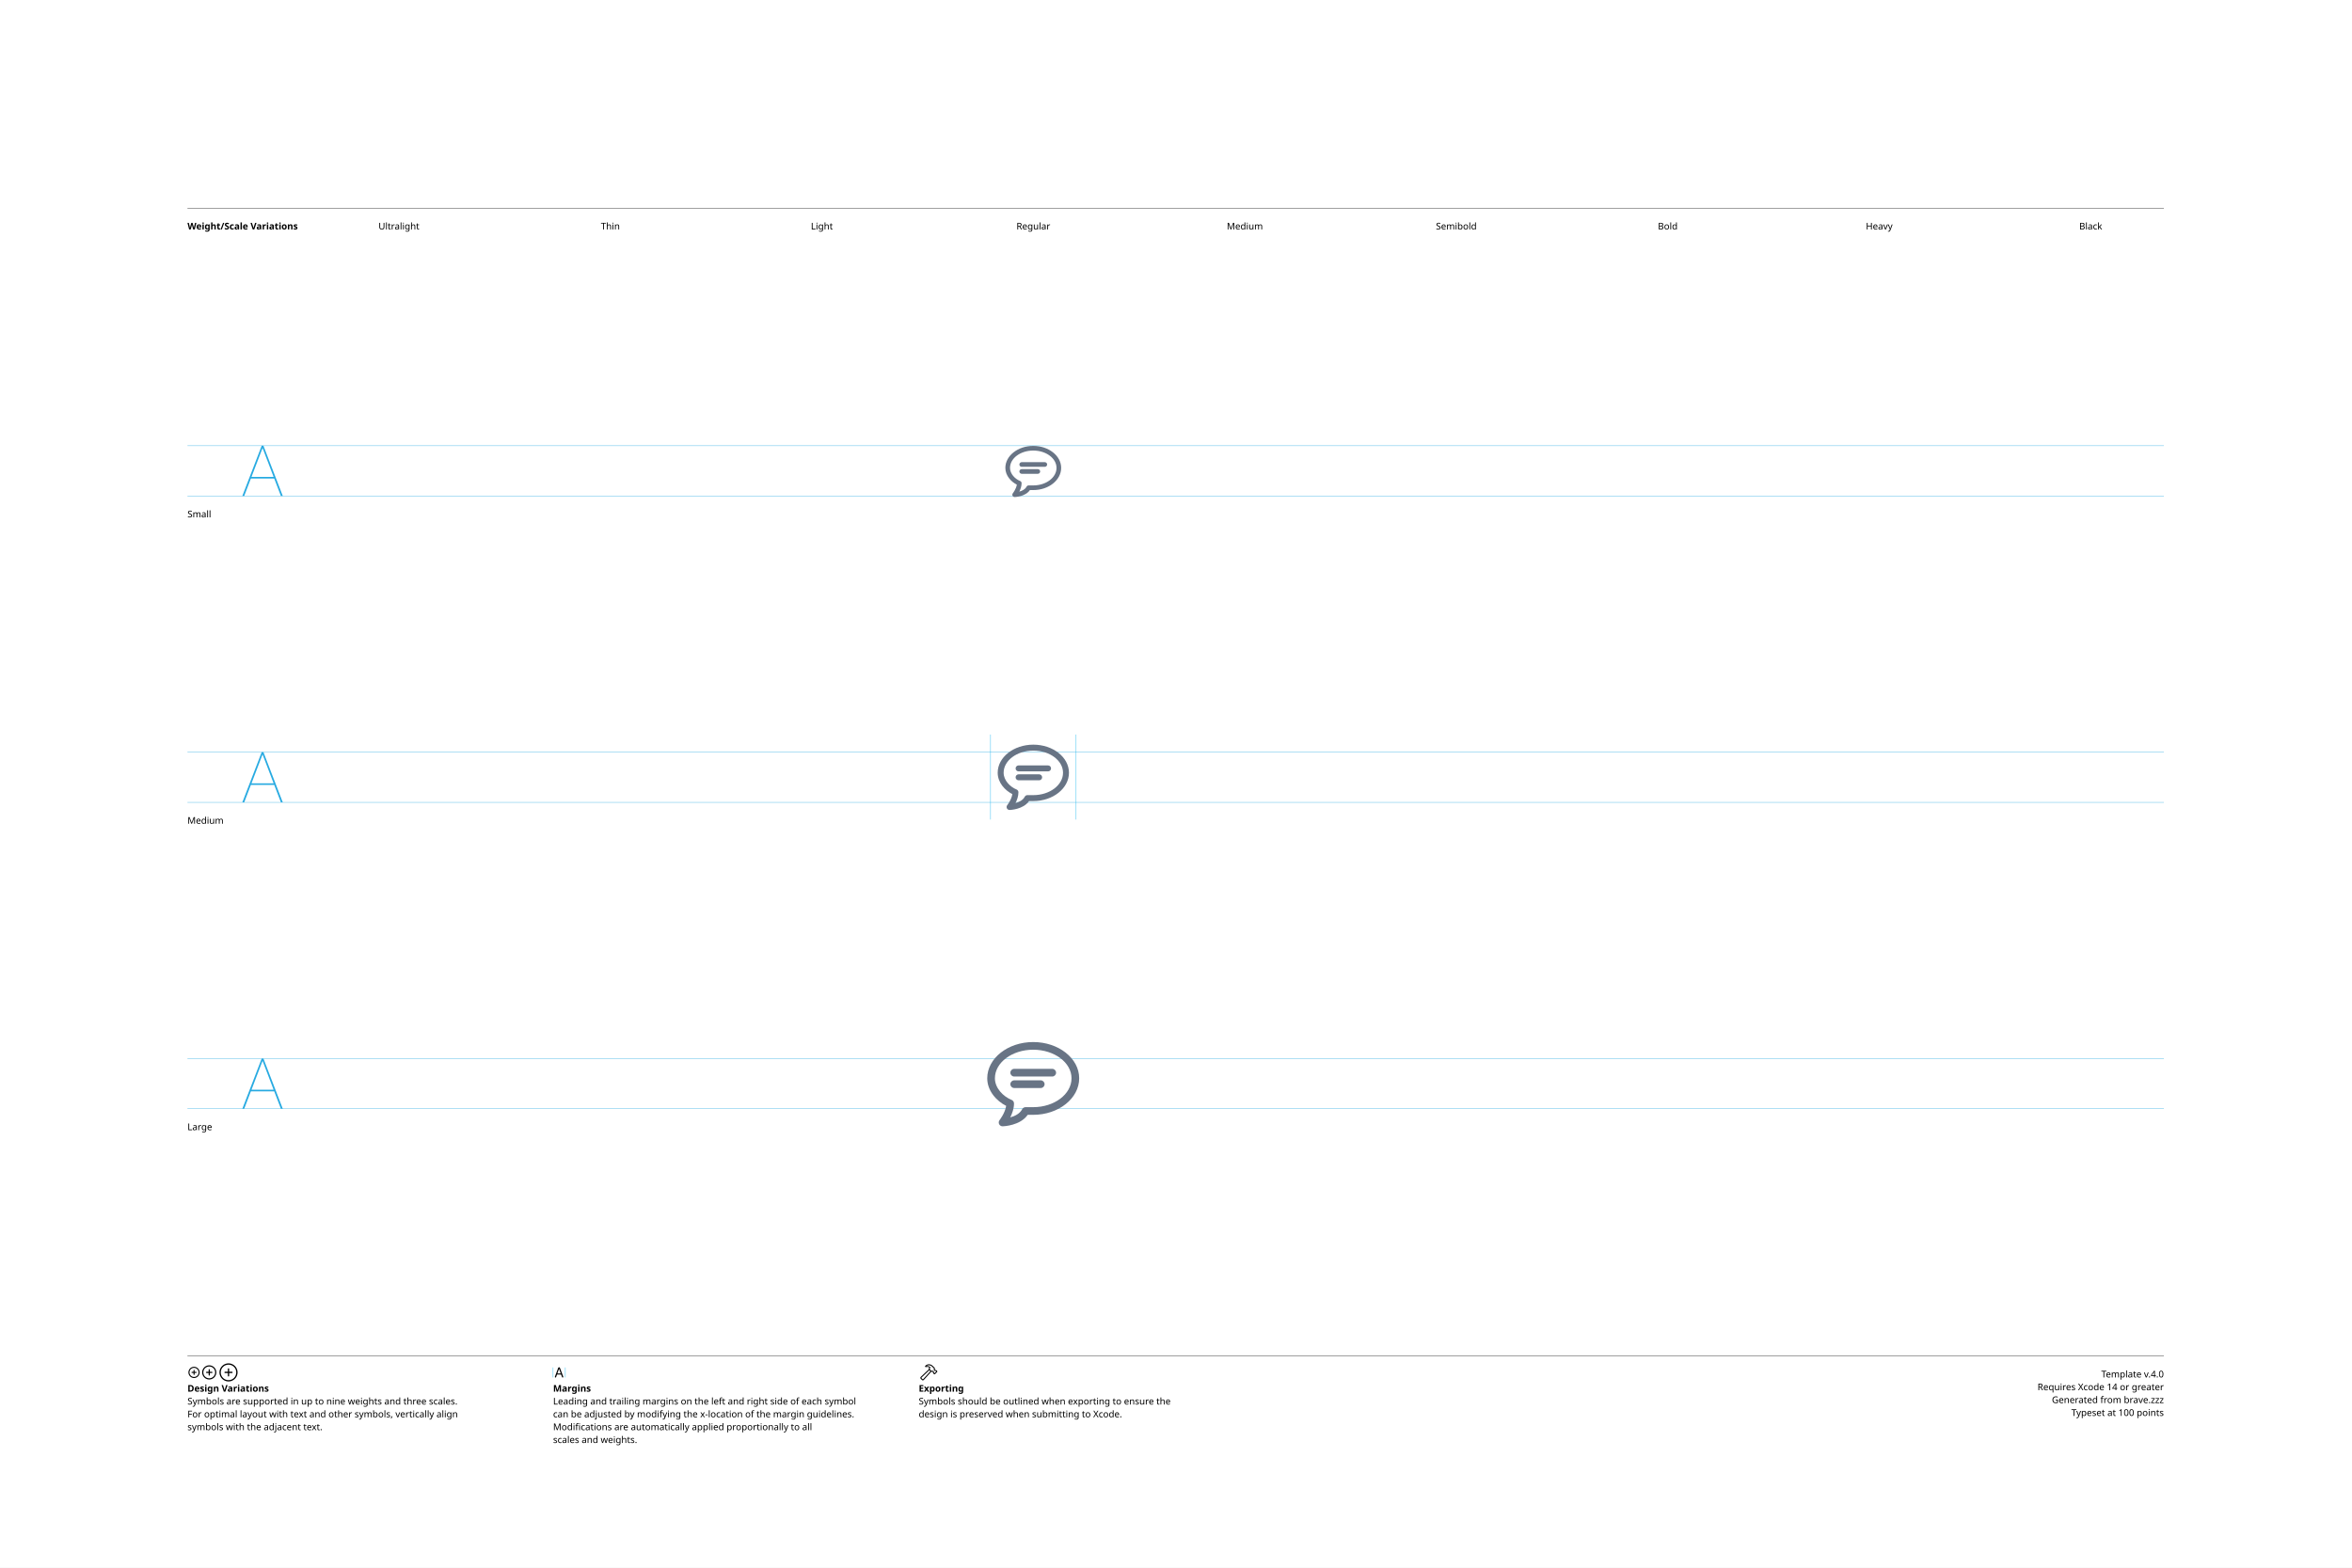
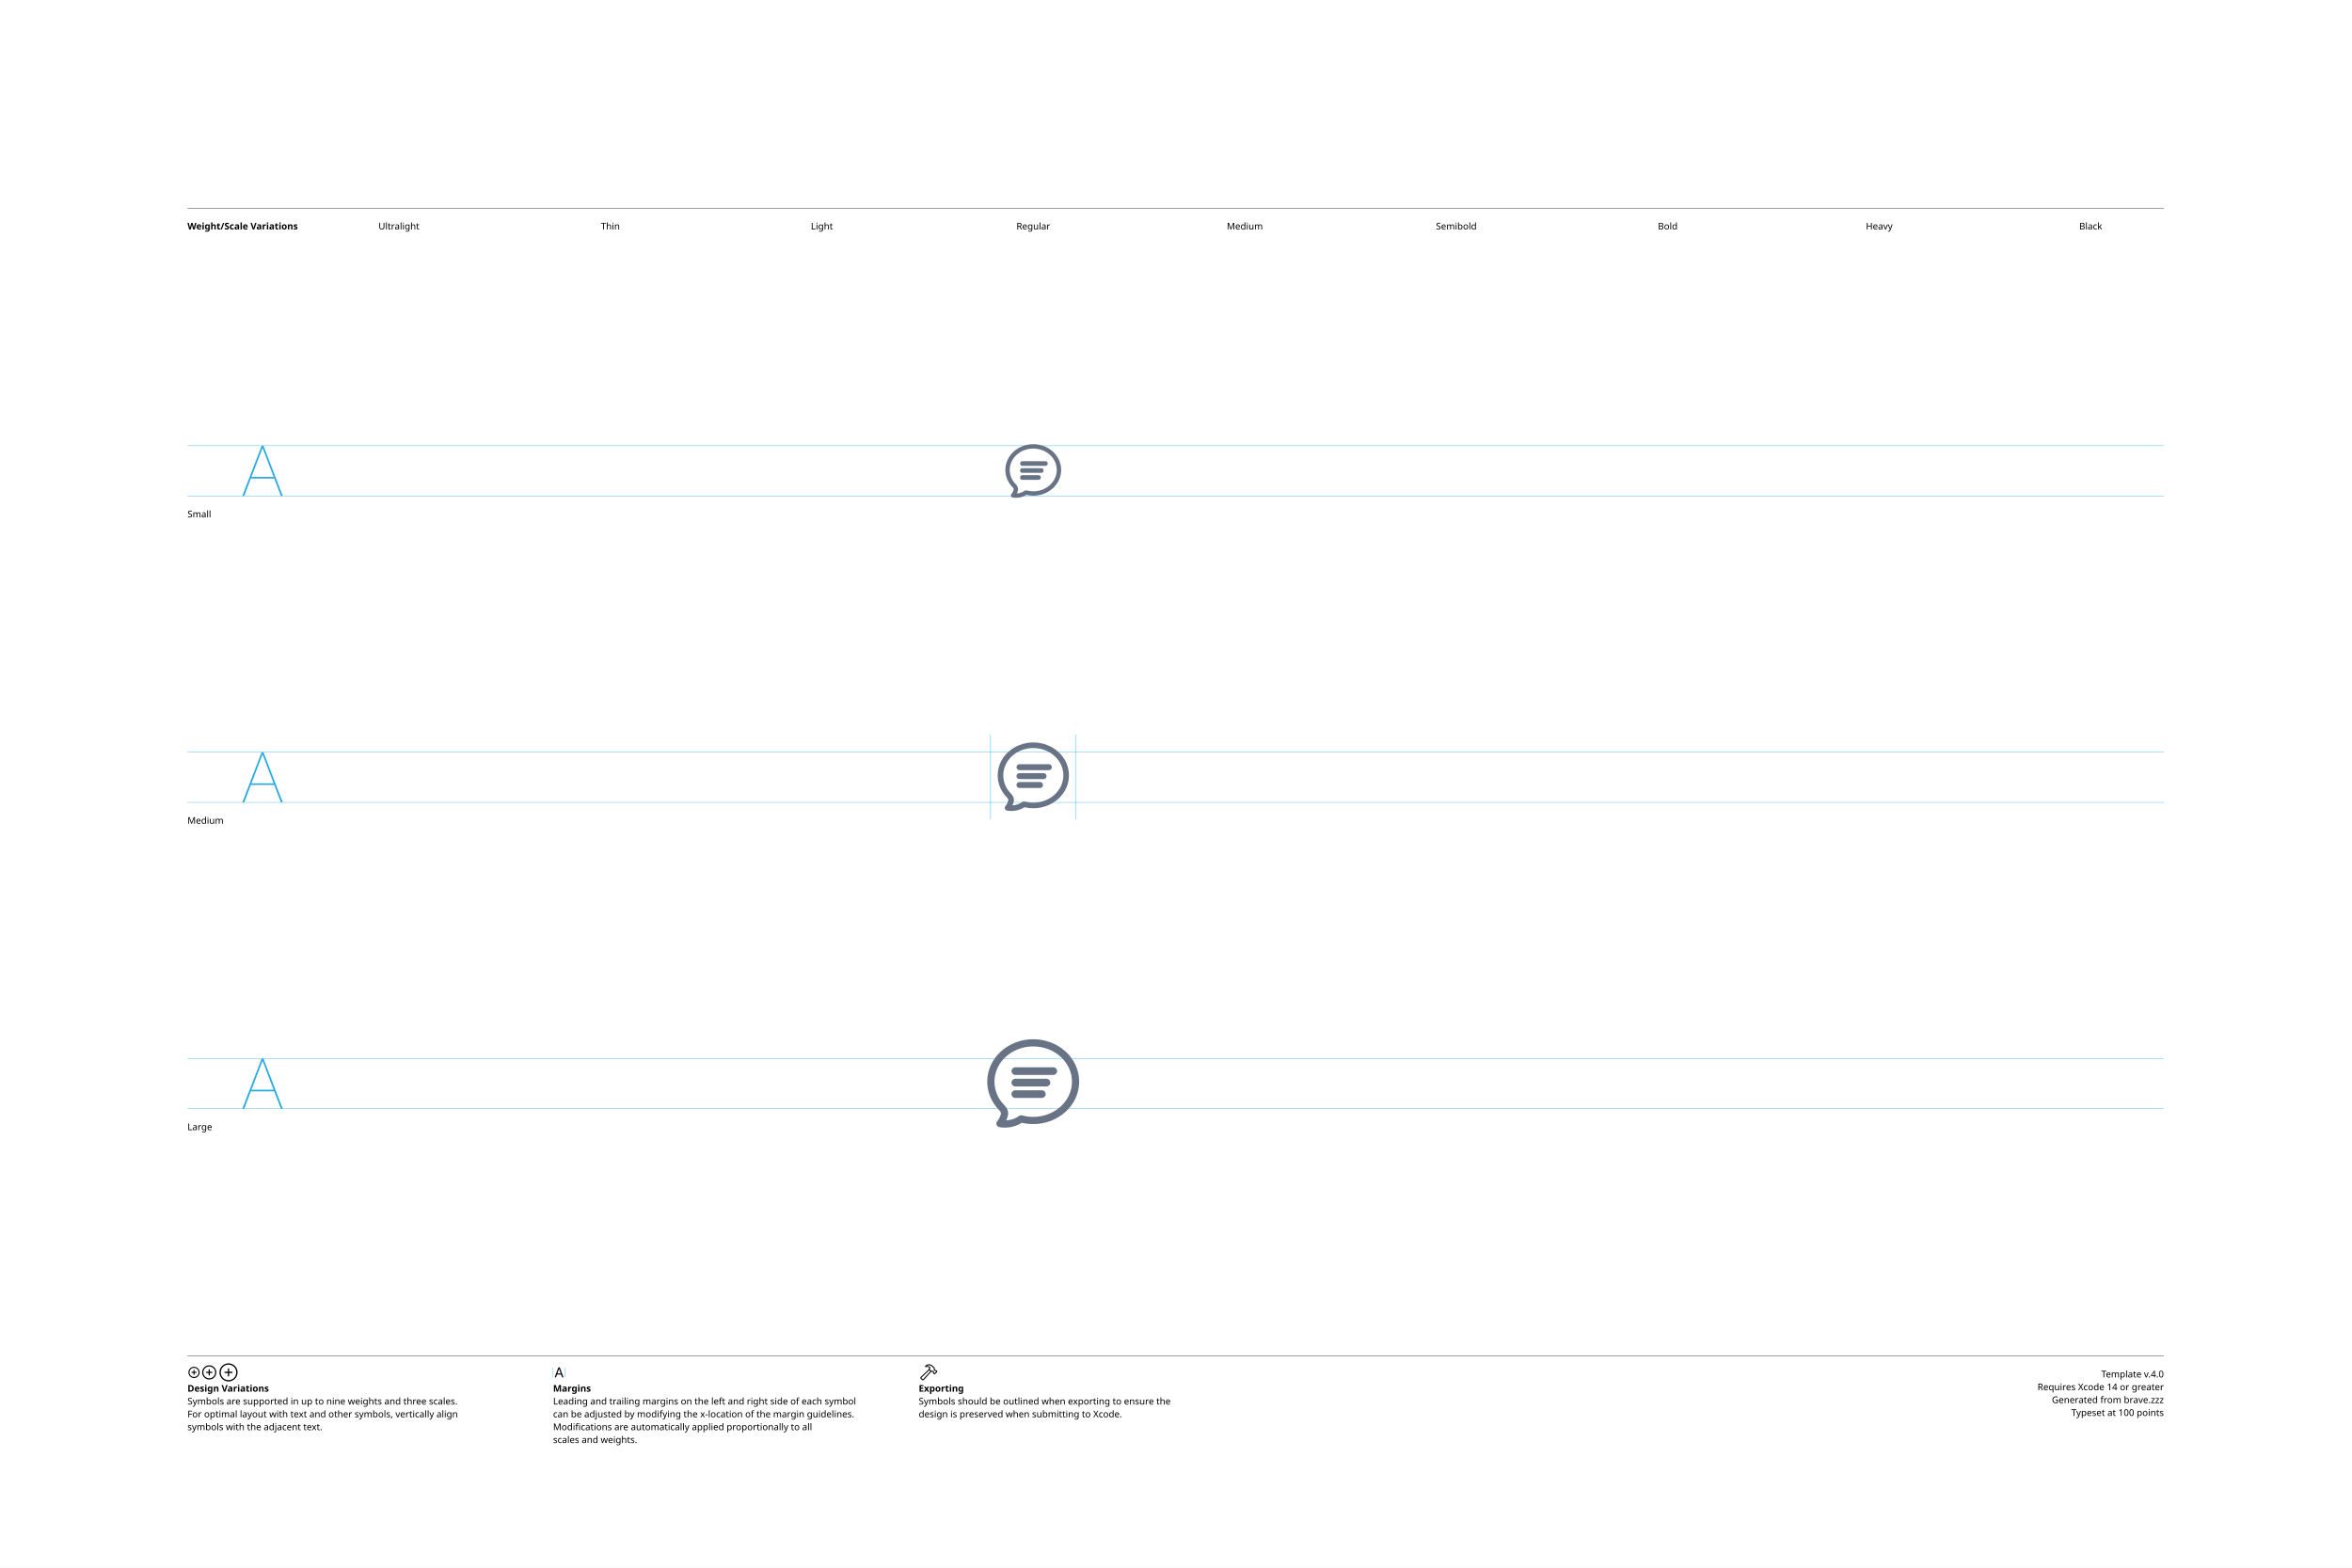
<svg xmlns="http://www.w3.org/2000/svg" version="1.1" width="3300" height="2200">
  <g id="Notes">
    <rect height="2200" id="artboard" style="fill:white;opacity:1" width="3300" x="0" y="0" />
    <line style="fill:none;stroke:black;opacity:1;stroke-width:0.5;" x1="263" x2="3036" y1="292" y2="292" />
    <text style="stroke:none;fill:black;font-family:sans-serif;font-size:13;font-weight:bold;" transform="matrix(1 0 0 1 263 322)">Weight/Scale Variations</text>
    <text style="stroke:none;fill:black;font-family:sans-serif;font-size:13;text-anchor:middle;" transform="matrix(1 0 0 1 559.711 322)">Ultralight</text>
    <text style="stroke:none;fill:black;font-family:sans-serif;font-size:13;text-anchor:middle;" transform="matrix(1 0 0 1 856.422 322)">Thin</text>
    <text style="stroke:none;fill:black;font-family:sans-serif;font-size:13;text-anchor:middle;" transform="matrix(1 0 0 1 1153.13 322)">Light</text>
    <text style="stroke:none;fill:black;font-family:sans-serif;font-size:13;text-anchor:middle;" transform="matrix(1 0 0 1 1449.84 322)">Regular</text>
    <text style="stroke:none;fill:black;font-family:sans-serif;font-size:13;text-anchor:middle;" transform="matrix(1 0 0 1 1746.56 322)">Medium</text>
    <text style="stroke:none;fill:black;font-family:sans-serif;font-size:13;text-anchor:middle;" transform="matrix(1 0 0 1 2043.27 322)">Semibold</text>
    <text style="stroke:none;fill:black;font-family:sans-serif;font-size:13;text-anchor:middle;" transform="matrix(1 0 0 1 2339.98 322)">Bold</text>
    <text style="stroke:none;fill:black;font-family:sans-serif;font-size:13;text-anchor:middle;" transform="matrix(1 0 0 1 2636.69 322)">Heavy</text>
    <text style="stroke:none;fill:black;font-family:sans-serif;font-size:13;text-anchor:middle;" transform="matrix(1 0 0 1 2933.4 322)">Black</text>
    <line style="fill:none;stroke:black;opacity:1;stroke-width:0.5;" x1="263" x2="3036" y1="1903" y2="1903" />
    <g transform="matrix(1 0 0 1 263 1933)">
      <path d="M9.248 0.83C13.555 0.83 17.139-2.744 17.139-7.051C17.139-11.357 13.545-14.932 9.238-14.932C4.941-14.932 1.367-11.357 1.367-7.051C1.367-2.744 4.951 0.83 9.248 0.83ZM9.248-0.654C5.703-0.654 2.871-3.496 2.871-7.051C2.871-10.605 5.693-13.447 9.238-13.447C12.793-13.447 15.645-10.605 15.645-7.051C15.645-3.496 12.803-0.654 9.248-0.654ZM5.654-7.051C5.654-6.621 5.957-6.328 6.406-6.328L8.506-6.328L8.506-4.209C8.506-3.77 8.799-3.467 9.229-3.467C9.678-3.467 9.971-3.77 9.971-4.209L9.971-6.328L12.09-6.328C12.529-6.328 12.832-6.621 12.832-7.051C12.832-7.49 12.529-7.793 12.09-7.793L9.971-7.793L9.971-9.902C9.971-10.352 9.678-10.654 9.229-10.654C8.799-10.654 8.506-10.352 8.506-9.902L8.506-7.793L6.406-7.793C5.957-7.793 5.654-7.49 5.654-7.051Z" />
    </g>
    <g transform="matrix(1 0 0 1 281.867 1933)">
      <path d="M11.709 2.91C17.158 2.91 21.67-1.611 21.67-7.051C21.67-12.5 17.148-17.012 11.699-17.012C6.26-17.012 1.748-12.5 1.748-7.051C1.748-1.611 6.27 2.91 11.709 2.91ZM11.709 1.25C7.1 1.25 3.418-2.441 3.418-7.051C3.418-11.66 7.09-15.352 11.699-15.352C16.309-15.352 20.01-11.66 20.01-7.051C20.01-2.441 16.318 1.25 11.709 1.25ZM7.178-7.051C7.178-6.572 7.51-6.25 8.008-6.25L10.879-6.25L10.879-3.369C10.879-2.881 11.211-2.539 11.69-2.539C12.178-2.539 12.52-2.871 12.52-3.369L12.52-6.25L15.4-6.25C15.889-6.25 16.23-6.572 16.23-7.051C16.23-7.539 15.889-7.881 15.4-7.881L12.52-7.881L12.52-10.752C12.52-11.25 12.178-11.592 11.69-11.592C11.211-11.592 10.879-11.25 10.879-10.752L10.879-7.881L8.008-7.881C7.51-7.881 7.178-7.539 7.178-7.051Z" />
    </g>
    <g transform="matrix(1 0 0 1 305.646 1933)">
      <path d="M14.971 5.664C21.934 5.664 27.695-0.098 27.695-7.051C27.695-14.014 21.924-19.775 14.961-19.775C8.008-19.775 2.256-14.014 2.256-7.051C2.256-0.098 8.018 5.664 14.971 5.664ZM14.971 3.848C8.936 3.848 4.082-1.016 4.082-7.051C4.082-13.096 8.926-17.949 14.961-17.949C21.006-17.949 25.869-13.096 25.869-7.051C25.869-1.016 21.016 3.848 14.971 3.848ZM9.199-7.051C9.199-6.533 9.57-6.172 10.117-6.172L14.062-6.172L14.062-2.217C14.062-1.68 14.434-1.299 14.951-1.299C15.488-1.299 15.859-1.67 15.859-2.217L15.859-6.172L19.814-6.172C20.352-6.172 20.732-6.533 20.732-7.051C20.732-7.598 20.361-7.969 19.814-7.969L15.859-7.969L15.859-11.914C15.859-12.461 15.488-12.842 14.951-12.842C14.434-12.842 14.062-12.461 14.062-11.914L14.062-7.969L10.117-7.969C9.57-7.969 9.199-7.598 9.199-7.051Z" />
    </g>
    <text style="stroke:none;fill:black;font-family:sans-serif;font-size:13;font-weight:bold;" transform="matrix(1 0 0 1 263 1953)">Design Variations</text>
    <text style="stroke:none;fill:black;font-family:sans-serif;font-size:13;" transform="matrix(1 0 0 1 263 1971)">Symbols are supported in up to nine weights and three scales.</text>
    <text style="stroke:none;fill:black;font-family:sans-serif;font-size:13;" transform="matrix(1 0 0 1 263 1989)">For optimal layout with text and other symbols, vertically align</text>
    <text style="stroke:none;fill:black;font-family:sans-serif;font-size:13;" transform="matrix(1 0 0 1 263 2007)">symbols with the adjacent text.</text>
    <line style="fill:none;stroke:#00AEEF;stroke-width:0.5;opacity:1.0;" x1="776" x2="776" y1="1919" y2="1933" />
    <g transform="matrix(1 0 0 1 776 1933)">
      <path d="M3.311 0.156C3.828 0.156 4.082-0.039 4.268-0.586L5.527-4.033L11.289-4.033L12.549-0.586C12.734-0.039 12.988 0.156 13.496 0.156C14.014 0.156 14.346-0.156 14.346-0.645C14.346-0.811 14.316-0.967 14.238-1.172L9.658-13.369C9.434-13.965 9.033-14.268 8.408-14.268C7.803-14.268 7.393-13.975 7.178-13.379L2.598-1.162C2.52-0.957 2.49-0.801 2.49-0.635C2.49-0.146 2.803 0.156 3.311 0.156ZM6.006-5.518L8.379-12.09L8.428-12.09L10.801-5.518Z" />
    </g>
    <line style="fill:none;stroke:#00AEEF;stroke-width:0.5;opacity:1.0;" x1="793.197" x2="793.197" y1="1919" y2="1933" />
    <text style="stroke:none;fill:black;font-family:sans-serif;font-size:13;font-weight:bold;" transform="matrix(1 0 0 1 776 1953)">Margins</text>
    <text style="stroke:none;fill:black;font-family:sans-serif;font-size:13;" transform="matrix(1 0 0 1 776 1971)">Leading and trailing margins on the left and right side of each symbol</text>
    <text style="stroke:none;fill:black;font-family:sans-serif;font-size:13;" transform="matrix(1 0 0 1 776 1989)">can be adjusted by modifying the x-location of the margin guidelines.</text>
    <text style="stroke:none;fill:black;font-family:sans-serif;font-size:13;" transform="matrix(1 0 0 1 776 2007)">Modifications are automatically applied proportionally to all</text>
    <text style="stroke:none;fill:black;font-family:sans-serif;font-size:13;" transform="matrix(1 0 0 1 776 2025)">scales and weights.</text>
    <g transform="matrix(1 0 0 1 1289 1933)">
      <path d="M2.842 1.865L4.541 3.574C5.4 4.443 6.387 4.385 7.314 3.359L18.008-8.428L17.041-9.404L6.426 2.275C6.074 2.676 5.742 2.773 5.273 2.305L4.102 1.143C3.633 0.684 3.74 0.342 4.141-0.02L15.615-10.82L14.639-11.787L3.047-0.898C2.061 0.02 1.982 0.996 2.842 1.865ZM9.258-16.328C8.838-15.918 8.809-15.342 9.043-14.951C9.277-14.59 9.736-14.355 10.381-14.521C11.846-14.863 13.369-14.922 14.795-13.984L14.209-12.529C13.867-11.699 14.043-11.113 14.58-10.566L16.875-8.252C17.363-7.764 17.773-7.744 18.34-7.842L19.404-8.037L20.068-7.363L20.029-6.807C19.99-6.309 20.117-5.928 20.605-5.449L21.367-4.707C21.846-4.229 22.461-4.199 22.93-4.668L25.84-7.588C26.309-8.057 26.289-8.652 25.811-9.131L25.039-9.893C24.561-10.371 24.189-10.527 23.711-10.488L23.135-10.44L22.49-11.074L22.734-12.197C22.861-12.764 22.705-13.203 22.119-13.789L19.922-15.977C16.582-19.297 12.148-19.219 9.258-16.328ZM10.752-15.957C13.184-17.734 16.475-17.432 18.701-15.205L21.133-12.793C21.367-12.559 21.406-12.373 21.338-12.031L21.016-10.547L22.52-9.062L23.506-9.121C23.76-9.131 23.838-9.111 24.033-8.916L24.609-8.34L22.168-5.898L21.592-6.475C21.396-6.67 21.367-6.748 21.377-7.012L21.445-7.988L19.951-9.473L18.428-9.219C18.105-9.15 17.959-9.18 17.715-9.414L15.713-11.416C15.459-11.65 15.43-11.816 15.586-12.188L16.465-14.277C14.902-15.732 12.871-16.357 10.84-15.762C10.684-15.723 10.625-15.85 10.752-15.957Z" />
    </g>
    <text style="stroke:none;fill:black;font-family:sans-serif;font-size:13;font-weight:bold;" transform="matrix(1 0 0 1 1289 1953)">Exporting</text>
    <text style="stroke:none;fill:black;font-family:sans-serif;font-size:13;" transform="matrix(1 0 0 1 1289 1971)">Symbols should be outlined when exporting to ensure the</text>
    <text style="stroke:none;fill:black;font-family:sans-serif;font-size:13;" transform="matrix(1 0 0 1 1289 1989)">design is preserved when submitting to Xcode.</text>
    <text id="template-version" style="stroke:none;fill:black;font-family:sans-serif;font-size:13;text-anchor:end;" transform="matrix(1 0 0 1 3036 1933)">Template v.4.0</text>
    <text style="stroke:none;fill:black;font-family:sans-serif;font-size:13;text-anchor:end;" transform="matrix(1 0 0 1 3036 1951)">Requires Xcode 14 or greater</text>
    <text id="descriptive-name" style="stroke:none;fill:black;font-family:sans-serif;font-size:13;text-anchor:end;" transform="matrix(1 0 0 1 3036 1969)">Generated from brave.zzz</text>
    <text style="stroke:none;fill:black;font-family:sans-serif;font-size:13;text-anchor:end;" transform="matrix(1 0 0 1 3036 1987)">Typeset at 100 points</text>
    <text style="stroke:none;fill:black;font-family:sans-serif;font-size:13;" transform="matrix(1 0 0 1 263 726)">Small</text>
    <text style="stroke:none;fill:black;font-family:sans-serif;font-size:13;" transform="matrix(1 0 0 1 263 1156)">Medium</text>
    <text style="stroke:none;fill:black;font-family:sans-serif;font-size:13;" transform="matrix(1 0 0 1 263 1586)">Large</text>
  </g>
  <g id="Guides">
    <g id="H-reference" style="fill:#27AAE1;stroke:none;" transform="matrix(1 0 0 1 339 696)">
      <path d="M0.994 0L3.638 0L29.328-67.132L30.03-67.132L30.03-70.459L28.123-70.459ZM11.688-24.48L46.981-24.48L46.231-26.729L12.438-26.729ZM55.12 0L57.764 0L30.638-70.459L29.433-70.459L29.433-67.132Z" />
    </g>
    <line id="Baseline-S" style="fill:none;stroke:#27AAE1;opacity:1;stroke-width:0.5;" x1="263" x2="3036" y1="696" y2="696" />
    <line id="Capline-S" style="fill:none;stroke:#27AAE1;opacity:1;stroke-width:0.5;" x1="263" x2="3036" y1="625.541" y2="625.541" />
    <g id="H-reference" style="fill:#27AAE1;stroke:none;" transform="matrix(1 0 0 1 339 1126)">
      <path d="M0.994 0L3.638 0L29.328-67.132L30.03-67.132L30.03-70.459L28.123-70.459ZM11.688-24.48L46.981-24.48L46.231-26.729L12.438-26.729ZM55.12 0L57.764 0L30.638-70.459L29.433-70.459L29.433-67.132Z" />
    </g>
    <line id="Baseline-M" style="fill:none;stroke:#27AAE1;opacity:1;stroke-width:0.5;" x1="263" x2="3036" y1="1126" y2="1126" />
    <line id="Capline-M" style="fill:none;stroke:#27AAE1;opacity:1;stroke-width:0.5;" x1="263" x2="3036" y1="1055.54" y2="1055.54" />
    <g id="H-reference" style="fill:#27AAE1;stroke:none;" transform="matrix(1 0 0 1 339 1556)">
      <path d="M0.994 0L3.638 0L29.328-67.132L30.03-67.132L30.03-70.459L28.123-70.459ZM11.688-24.48L46.981-24.48L46.231-26.729L12.438-26.729ZM55.12 0L57.764 0L30.638-70.459L29.433-70.459L29.433-67.132Z" />
    </g>
    <line id="Baseline-L" style="fill:none;stroke:#27AAE1;opacity:1;stroke-width:0.5;" x1="263" x2="3036" y1="1556" y2="1556" />
    <line id="Capline-L" style="fill:none;stroke:#27AAE1;opacity:1;stroke-width:0.5;" x1="263" x2="3036" y1="1485.54" y2="1485.54" />
    <line id="left-margin-Regular-M" style="fill:none;stroke:#00AEEF;stroke-width:0.5;opacity:1.0;" x1="1389.82" x2="1389.82" y1="1030.79" y2="1150.12" />
    <line id="right-margin-Regular-M" style="fill:none;stroke:#00AEEF;stroke-width:0.5;opacity:1.0;" x1="1509.87" x2="1509.87" y1="1030.79" y2="1150.12" />
  </g>
  <g id="Symbols">
    <g id="Regular-L" transform="matrix(6.45 0 0 6.45 1372.267 1443)">
      <defs>
        <clipPath id="clip-1">
          <rect x="0" y="0" width="24" height="24" fill="none" fill-rule="nonzero" />
        </clipPath>
      </defs>
      <g clip-path="url(#clip-1)" fill="none" fill-rule="none" stroke="none" stroke-width="1" stroke-linecap="butt" stroke-linejoin="miter" stroke-miterlimit="10" stroke-dasharray="" stroke-dashoffset="0" font-family="none" font-weight="none" font-size="none" text-anchor="none" style="mix-blend-mode: normal">
-         <path d="M12,18.833h-1.197c-1.63,2.37 -5.284,2.495 -5.448,2.5h-0.022c-0.32,0.001 -0.612,-0.183 -0.751,-0.471c-0.139,-0.288 -0.1,-0.631 0.1,-0.881c0.013,-0.017 1.197,-1.524 1.431,-3.101c-2.075,-1.04 -4.113,-3.235 -4.113,-5.996c0,-4.347 4.486,-7.884 10,-7.884c5.514,0 10,3.537 10,7.884c0,4.383 -4.486,7.95 -10,7.95zM12,4.667c-4.595,0 -8.333,2.789 -8.333,6.217c0,2.136 1.825,3.982 3.629,4.702c0.316,0.126 0.524,0.432 0.524,0.773c0,1.106 -0.393,2.188 -0.817,3.031c0.963,-0.265 2.077,-0.778 2.59,-1.773c0.143,-0.277 0.429,-0.45 0.74,-0.45h1.667c4.595,0 8.333,-2.819 8.333,-6.283c0,-3.428 -3.738,-6.217 -8.333,-6.217zM16.167,10.5h-8.334c-0.449,-0.016 -0.805,-0.384 -0.805,-0.834c0,-0.449 0.356,-0.818 0.805,-0.834h8.334c0.449,0.016 0.805,0.384 0.805,0.834c0,0.449 -0.356,0.818 -0.805,0.834zM7.833,11.333h5.834c0.449,0.016 0.805,0.384 0.805,0.834c0,0.449 -0.356,0.818 -0.805,0.834h-5.834c-0.449,-0.016 -0.805,-0.384 -0.805,-0.834c0,-0.449 0.356,-0.818 0.805,-0.834z" fill="#687485" fill-rule="nonzero" />
+         <path d="M12,3.95c-4.723,0 -8.433,3.495 -8.433,7.666c0,1.965 0.813,3.766 2.17,5.133c0.493,0.496 0.979,1.305 0.761,2.239c-0.085,0.367 -0.208,0.72 -0.365,1.054c1.006,-0.05 1.976,-0.385 2.8,-0.964c0.19,-0.134 0.43,-0.176 0.655,-0.115c0.786,0.212 1.597,0.319 2.412,0.318c4.723,0 8.433,-3.494 8.433,-7.665c0,-4.17 -3.71,-7.665 -8.433,-7.665zM5.175,21.584c-0.183,-0.018 -0.366,-0.043 -0.547,-0.076c-0.276,-0.049 -0.504,-0.242 -0.599,-0.505c-0.095,-0.264 -0.042,-0.558 0.139,-0.772c0.385,-0.455 0.665,-1 0.804,-1.597c0.042,-0.181 -0.033,-0.464 -0.347,-0.78c-1.622,-1.637 -2.625,-3.826 -2.625,-6.239c0,-5.161 4.542,-9.232 10,-9.232c5.457,0 10,4.07 10,9.232c0,5.161 -4.543,9.232 -10,9.232c-0.852,0 -1.68,-0.099 -2.473,-0.284c-1.297,0.813 -2.828,1.172 -4.352,1.019M16.408,10.158h-8.333c-0.444,-0.022 -0.793,-0.388 -0.793,-0.833c0,-0.445 0.349,-0.811 0.793,-0.833h8.333c0.444,0.022 0.793,0.388 0.793,0.833c0,0.445 -0.349,0.811 -0.793,0.833zM8.075,10.991h6.833c0.449,0.016 0.805,0.384 0.805,0.834c0,0.449 -0.356,0.818 -0.805,0.834h-6.833c-0.449,-0.016 -0.805,-0.384 -0.805,-0.834c0,-0.449 0.356,-0.818 0.805,-0.834zM8.075,13.491h5.833c0.449,0.016 0.805,0.384 0.805,0.834c0,0.449 -0.356,0.818 -0.805,0.834h-5.833c-0.449,-0.016 -0.805,-0.384 -0.805,-0.834c0,-0.449 0.356,-0.818 0.805,-0.834z" fill="#687485" fill-rule="nonzero" />
      </g>
    </g>
    <g id="Regular-M" transform="matrix(5 0 0 5 1389.82 1030)">
      <defs>
        <clipPath id="clip-1">
          <rect x="0" y="0" width="24" height="24" fill="none" fill-rule="nonzero" />
        </clipPath>
      </defs>
      <g clip-path="url(#clip-1)" fill="none" fill-rule="none" stroke="none" stroke-width="1" stroke-linecap="butt" stroke-linejoin="miter" stroke-miterlimit="10" stroke-dasharray="" stroke-dashoffset="0" font-family="none" font-weight="none" font-size="none" text-anchor="none" style="mix-blend-mode: normal">
-         <path d="M12,18.833h-1.197c-1.63,2.37 -5.284,2.495 -5.448,2.5h-0.022c-0.32,0.001 -0.612,-0.183 -0.751,-0.471c-0.139,-0.288 -0.1,-0.631 0.1,-0.881c0.013,-0.017 1.197,-1.524 1.431,-3.101c-2.075,-1.04 -4.113,-3.235 -4.113,-5.996c0,-4.347 4.486,-7.884 10,-7.884c5.514,0 10,3.537 10,7.884c0,4.383 -4.486,7.95 -10,7.95zM12,4.667c-4.595,0 -8.333,2.789 -8.333,6.217c0,2.136 1.825,3.982 3.629,4.702c0.316,0.126 0.524,0.432 0.524,0.773c0,1.106 -0.393,2.188 -0.817,3.031c0.963,-0.265 2.077,-0.778 2.59,-1.773c0.143,-0.277 0.429,-0.45 0.74,-0.45h1.667c4.595,0 8.333,-2.819 8.333,-6.283c0,-3.428 -3.738,-6.217 -8.333,-6.217zM16.167,10.5h-8.334c-0.449,-0.016 -0.805,-0.384 -0.805,-0.834c0,-0.449 0.356,-0.818 0.805,-0.834h8.334c0.449,0.016 0.805,0.384 0.805,0.834c0,0.449 -0.356,0.818 -0.805,0.834zM7.833,11.333h5.834c0.449,0.016 0.805,0.384 0.805,0.834c0,0.449 -0.356,0.818 -0.805,0.834h-5.834c-0.449,-0.016 -0.805,-0.384 -0.805,-0.834c0,-0.449 0.356,-0.818 0.805,-0.834z" fill="#687485" fill-rule="nonzero" />
+         <path d="M12,3.95c-4.723,0 -8.433,3.495 -8.433,7.666c0,1.965 0.813,3.766 2.17,5.133c0.493,0.496 0.979,1.305 0.761,2.239c-0.085,0.367 -0.208,0.72 -0.365,1.054c1.006,-0.05 1.976,-0.385 2.8,-0.964c0.19,-0.134 0.43,-0.176 0.655,-0.115c0.786,0.212 1.597,0.319 2.412,0.318c4.723,0 8.433,-3.494 8.433,-7.665c0,-4.17 -3.71,-7.665 -8.433,-7.665zM5.175,21.584c-0.183,-0.018 -0.366,-0.043 -0.547,-0.076c-0.276,-0.049 -0.504,-0.242 -0.599,-0.505c-0.095,-0.264 -0.042,-0.558 0.139,-0.772c0.385,-0.455 0.665,-1 0.804,-1.597c0.042,-0.181 -0.033,-0.464 -0.347,-0.78c-1.622,-1.637 -2.625,-3.826 -2.625,-6.239c0,-5.161 4.542,-9.232 10,-9.232c5.457,0 10,4.07 10,9.232c0,5.161 -4.543,9.232 -10,9.232c-0.852,0 -1.68,-0.099 -2.473,-0.284c-1.297,0.813 -2.828,1.172 -4.352,1.019M16.408,10.158h-8.333c-0.444,-0.022 -0.793,-0.388 -0.793,-0.833c0,-0.445 0.349,-0.811 0.793,-0.833h8.333c0.444,0.022 0.793,0.388 0.793,0.833c0,0.445 -0.349,0.811 -0.793,0.833zM8.075,10.991h6.833c0.449,0.016 0.805,0.384 0.805,0.834c0,0.449 -0.356,0.818 -0.805,0.834h-6.833c-0.449,-0.016 -0.805,-0.384 -0.805,-0.834c0,-0.449 0.356,-0.818 0.805,-0.834zM8.075,13.491h5.833c0.449,0.016 0.805,0.384 0.805,0.834c0,0.449 -0.356,0.818 -0.805,0.834h-5.833c-0.449,-0.016 -0.805,-0.384 -0.805,-0.834c0,-0.449 0.356,-0.818 0.805,-0.834z" fill="#687485" fill-rule="nonzero" />
      </g>
    </g>
    <g id="Regular-S" transform="matrix(3.915 0 0 3.915 1402.75 614)">
      <defs>
        <clipPath id="clip-1">
          <rect x="0" y="0" width="24" height="24" fill="none" fill-rule="nonzero" />
        </clipPath>
      </defs>
      <g clip-path="url(#clip-1)" fill="none" fill-rule="none" stroke="none" stroke-width="1" stroke-linecap="butt" stroke-linejoin="miter" stroke-miterlimit="10" stroke-dasharray="" stroke-dashoffset="0" font-family="none" font-weight="none" font-size="none" text-anchor="none" style="mix-blend-mode: normal">
-         <path d="M12,18.833h-1.197c-1.63,2.37 -5.284,2.495 -5.448,2.5h-0.022c-0.32,0.001 -0.612,-0.183 -0.751,-0.471c-0.139,-0.288 -0.1,-0.631 0.1,-0.881c0.013,-0.017 1.197,-1.524 1.431,-3.101c-2.075,-1.04 -4.113,-3.235 -4.113,-5.996c0,-4.347 4.486,-7.884 10,-7.884c5.514,0 10,3.537 10,7.884c0,4.383 -4.486,7.95 -10,7.95zM12,4.667c-4.595,0 -8.333,2.789 -8.333,6.217c0,2.136 1.825,3.982 3.629,4.702c0.316,0.126 0.524,0.432 0.524,0.773c0,1.106 -0.393,2.188 -0.817,3.031c0.963,-0.265 2.077,-0.778 2.59,-1.773c0.143,-0.277 0.429,-0.45 0.74,-0.45h1.667c4.595,0 8.333,-2.819 8.333,-6.283c0,-3.428 -3.738,-6.217 -8.333,-6.217zM16.167,10.5h-8.334c-0.449,-0.016 -0.805,-0.384 -0.805,-0.834c0,-0.449 0.356,-0.818 0.805,-0.834h8.334c0.449,0.016 0.805,0.384 0.805,0.834c0,0.449 -0.356,0.818 -0.805,0.834zM7.833,11.333h5.834c0.449,0.016 0.805,0.384 0.805,0.834c0,0.449 -0.356,0.818 -0.805,0.834h-5.834c-0.449,-0.016 -0.805,-0.384 -0.805,-0.834c0,-0.449 0.356,-0.818 0.805,-0.834z" fill="#687485" fill-rule="nonzero" />
+         <path d="M12,3.95c-4.723,0 -8.433,3.495 -8.433,7.666c0,1.965 0.813,3.766 2.17,5.133c0.493,0.496 0.979,1.305 0.761,2.239c-0.085,0.367 -0.208,0.72 -0.365,1.054c1.006,-0.05 1.976,-0.385 2.8,-0.964c0.19,-0.134 0.43,-0.176 0.655,-0.115c0.786,0.212 1.597,0.319 2.412,0.318c4.723,0 8.433,-3.494 8.433,-7.665c0,-4.17 -3.71,-7.665 -8.433,-7.665zM5.175,21.584c-0.183,-0.018 -0.366,-0.043 -0.547,-0.076c-0.276,-0.049 -0.504,-0.242 -0.599,-0.505c-0.095,-0.264 -0.042,-0.558 0.139,-0.772c0.385,-0.455 0.665,-1 0.804,-1.597c0.042,-0.181 -0.033,-0.464 -0.347,-0.78c-1.622,-1.637 -2.625,-3.826 -2.625,-6.239c0,-5.161 4.542,-9.232 10,-9.232c5.457,0 10,4.07 10,9.232c0,5.161 -4.543,9.232 -10,9.232c-0.852,0 -1.68,-0.099 -2.473,-0.284c-1.297,0.813 -2.828,1.172 -4.352,1.019M16.408,10.158h-8.333c-0.444,-0.022 -0.793,-0.388 -0.793,-0.833c0,-0.445 0.349,-0.811 0.793,-0.833h8.333c0.444,0.022 0.793,0.388 0.793,0.833c0,0.445 -0.349,0.811 -0.793,0.833zM8.075,10.991h6.833c0.449,0.016 0.805,0.384 0.805,0.834c0,0.449 -0.356,0.818 -0.805,0.834h-6.833c-0.449,-0.016 -0.805,-0.384 -0.805,-0.834c0,-0.449 0.356,-0.818 0.805,-0.834zM8.075,13.491h5.833c0.449,0.016 0.805,0.384 0.805,0.834c0,0.449 -0.356,0.818 -0.805,0.834h-5.833c-0.449,-0.016 -0.805,-0.384 -0.805,-0.834c0,-0.449 0.356,-0.818 0.805,-0.834z" fill="#687485" fill-rule="nonzero" />
      </g>
    </g>
  </g>
</svg>
